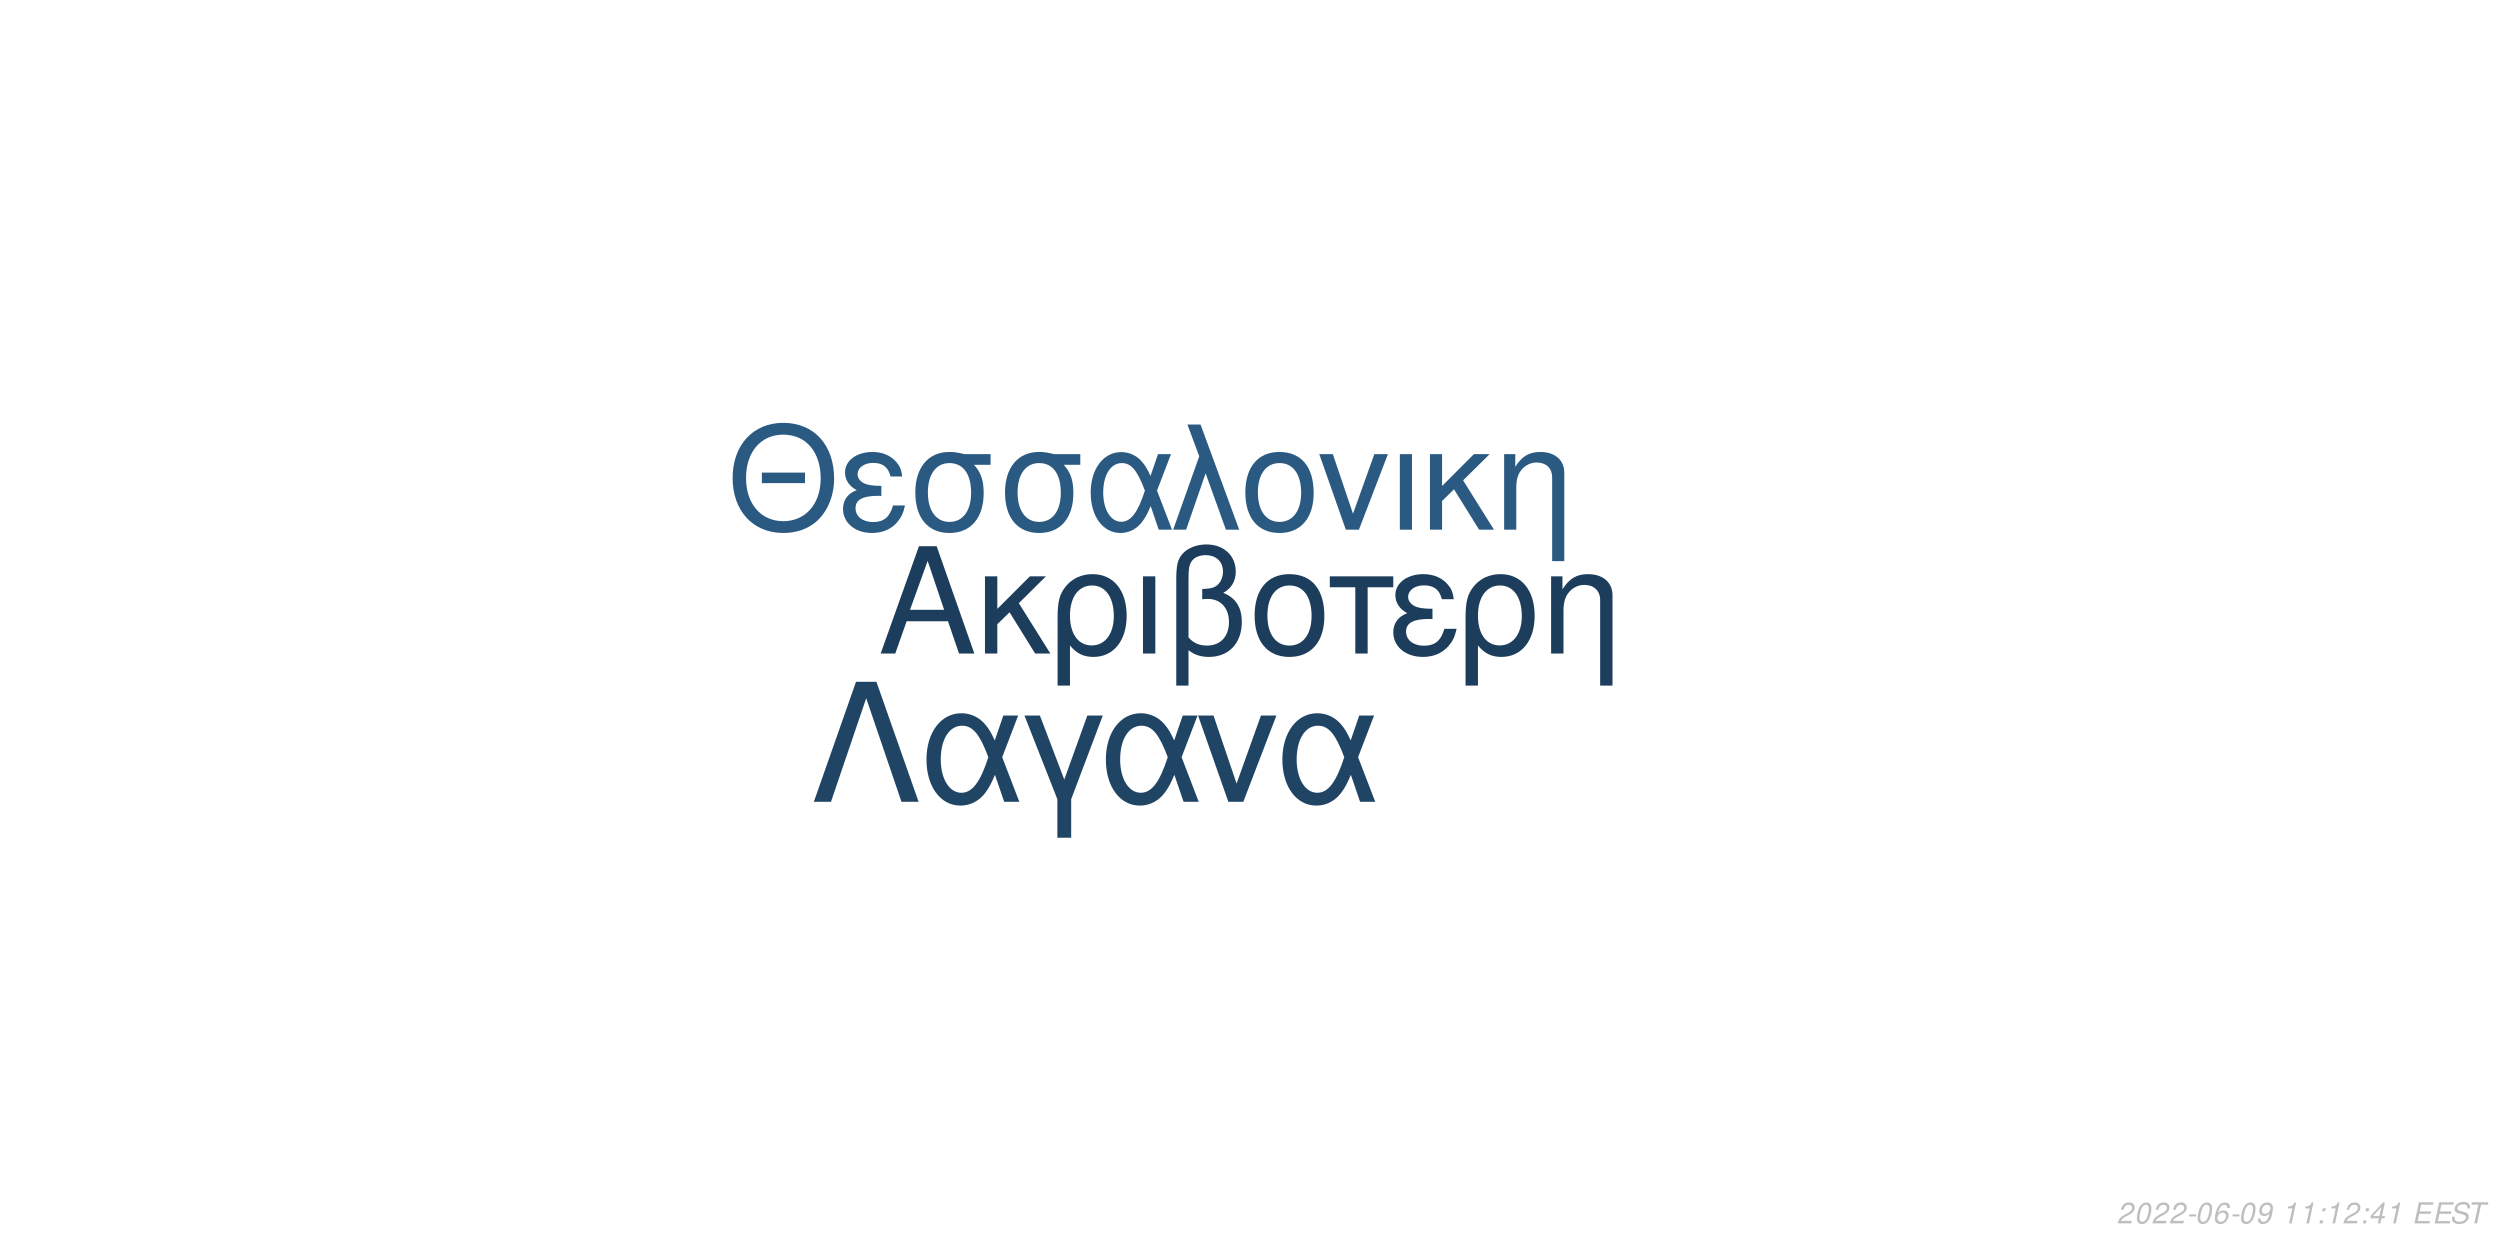
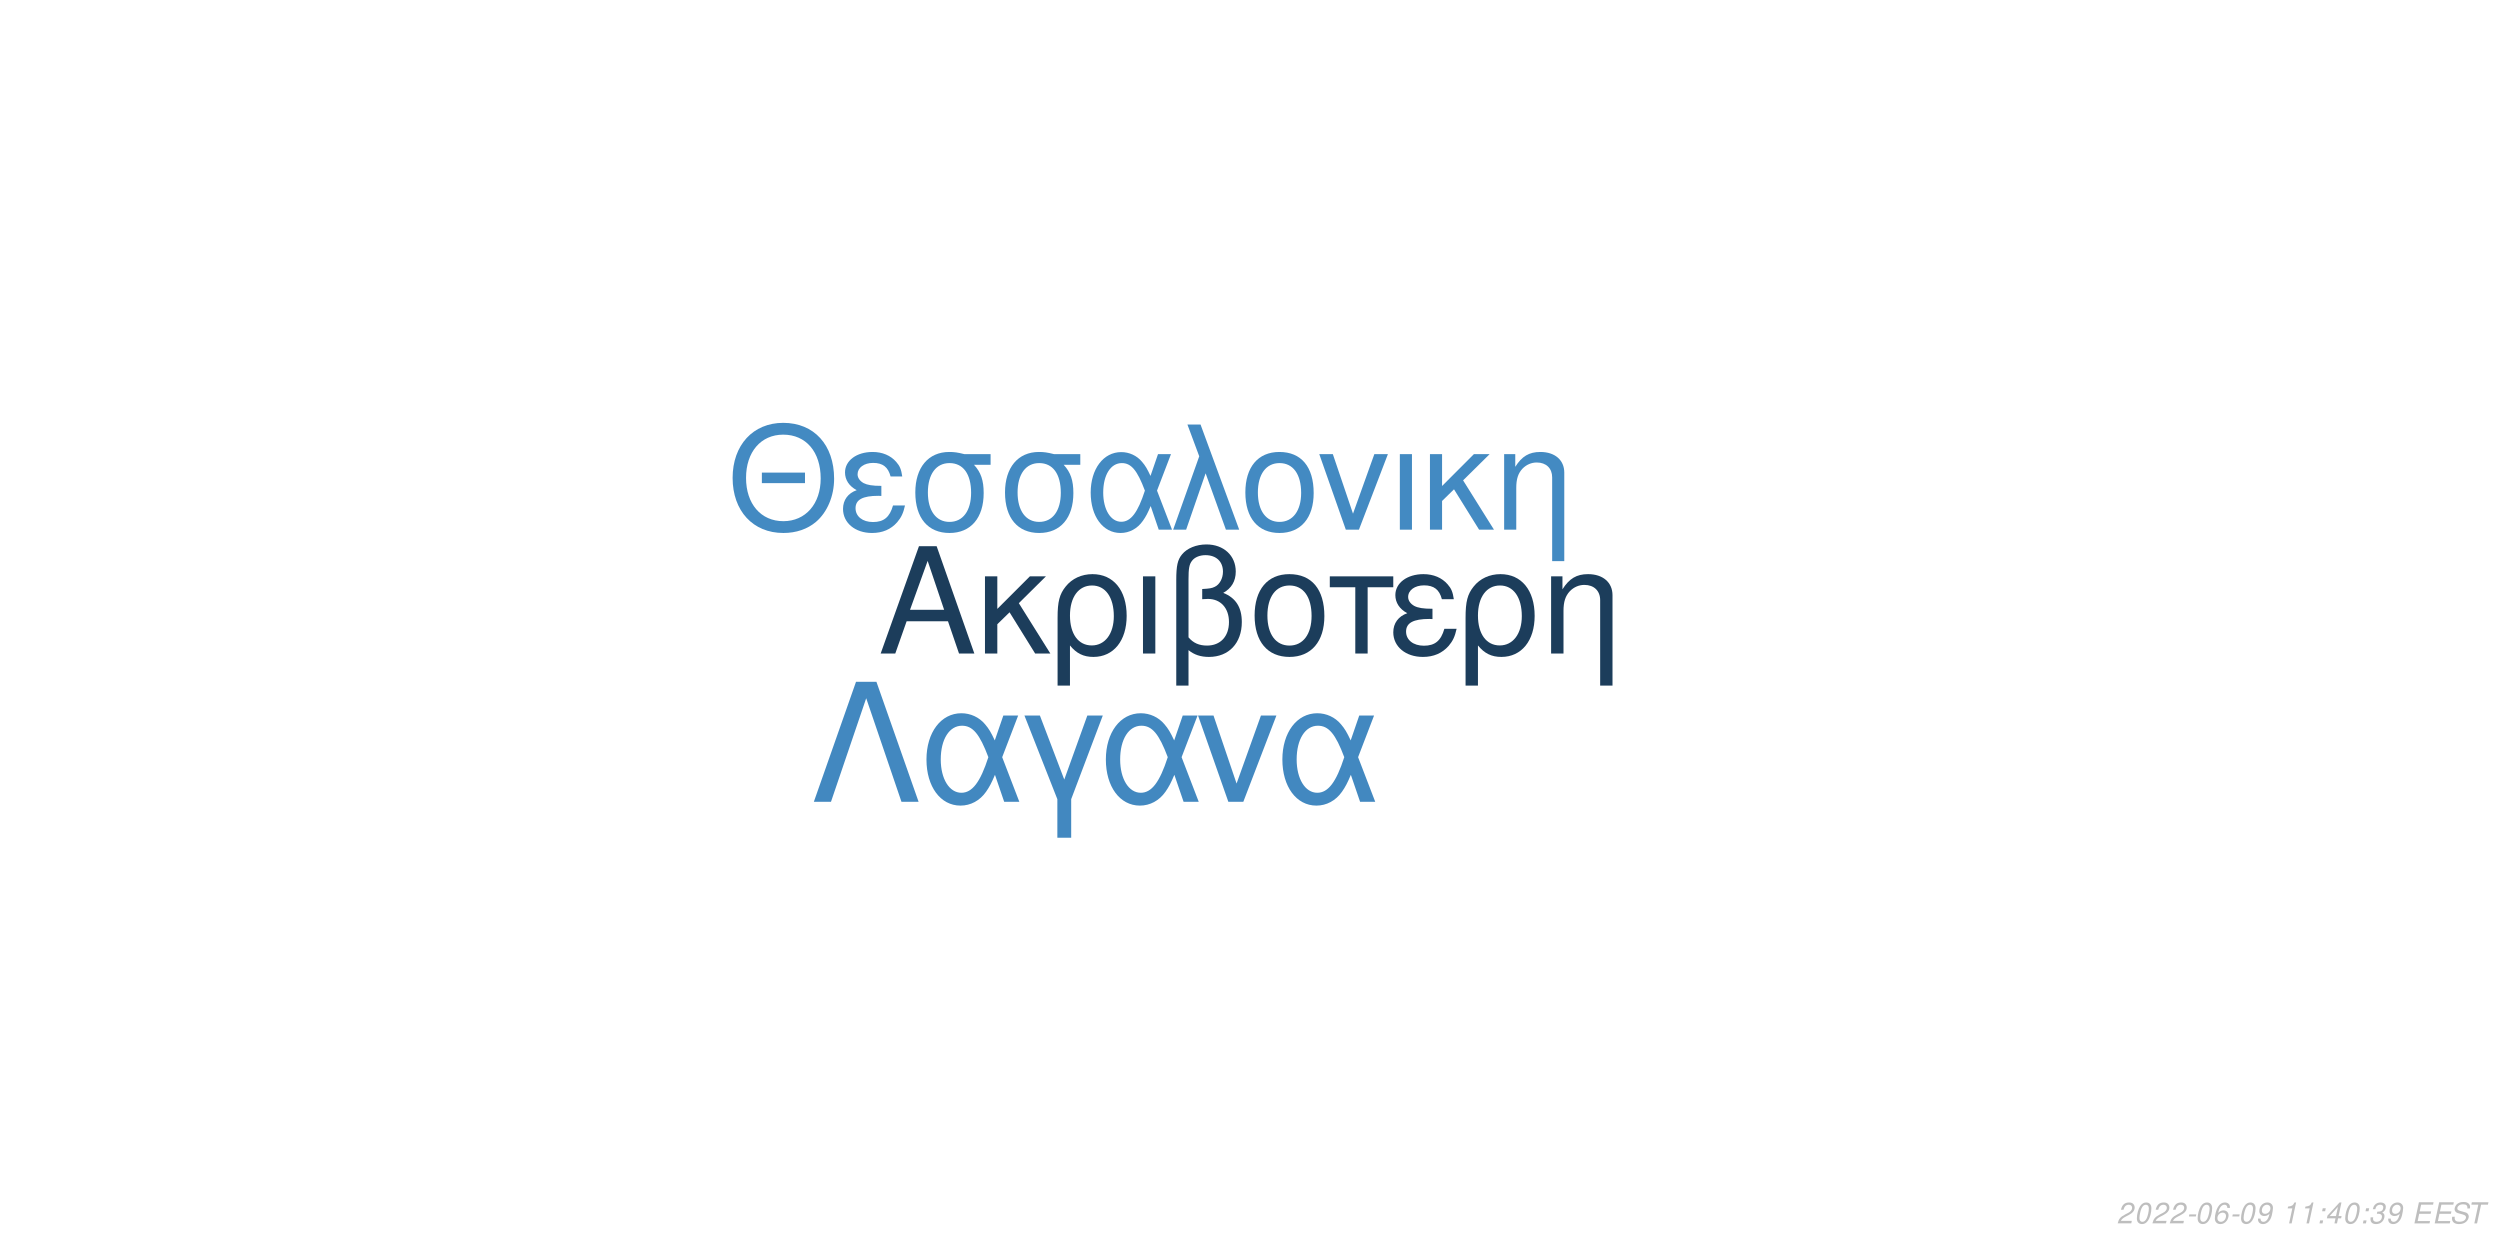
<svg xmlns="http://www.w3.org/2000/svg" xmlns:xlink="http://www.w3.org/1999/xlink" width="864pt" height="432pt" viewBox="0 0 864 432" version="1.1">
  <defs>
    <g>
      <symbol overflow="visible" id="glyph0-0">
        <path style="stroke:none;" d="" />
      </symbol>
      <symbol overflow="visible" id="glyph0-1">
        <path style="stroke:none;" d="M 24.125 -11.141 L 27.938 0 L 33.234 0 L 20.203 -37.094 L 14.094 -37.094 L 0.859 0 L 5.906 0 L 9.828 -11.141 Z M 22.797 -15.109 L 11 -15.109 L 17.094 -32.016 Z M 22.797 -15.109 " />
      </symbol>
      <symbol overflow="visible" id="glyph0-2">
        <path style="stroke:none;" d="M 7.172 -15.422 L 7.172 -26.672 L 2.906 -26.672 L 2.906 0 L 7.172 0 L 7.172 -10.125 L 11.406 -14.25 L 20.25 0 L 25.5 0 L 14.609 -17.406 L 23.969 -26.672 L 18.422 -26.672 Z M 7.172 -15.422 " />
      </symbol>
      <symbol overflow="visible" id="glyph0-3">
        <path style="stroke:none;" d="M 3 11.094 L 7.281 11.094 L 7.281 -2.797 C 9.516 -0.047 11.953 1.172 15.375 1.172 C 22.344 1.172 26.875 -4.422 26.875 -13.031 C 26.875 -21.891 22.297 -27.438 15.062 -27.438 C 11.297 -27.438 7.984 -25.906 5.797 -23.156 C 3.672 -20.516 3 -17.969 3 -12.359 Z M 14.906 -23.516 C 19.547 -23.516 22.438 -19.438 22.438 -12.922 C 22.438 -6.812 19.391 -2.797 14.812 -2.797 C 10.172 -2.797 7.281 -6.766 7.281 -13.125 C 7.281 -19.484 10.234 -23.516 14.906 -23.516 Z M 14.906 -23.516 " />
      </symbol>
      <symbol overflow="visible" id="glyph0-4">
        <path style="stroke:none;" d="M 3.516 0 L 7.781 0 L 7.781 -26.672 L 3.516 -26.672 Z M 3.516 0 " />
      </symbol>
      <symbol overflow="visible" id="glyph0-5">
        <path style="stroke:none;" d="M 4.016 11.094 L 8.25 11.094 L 8.25 -1.172 C 10.172 0.406 12.422 1.172 15.312 1.172 C 22.188 1.172 26.672 -3.609 26.672 -10.891 C 26.672 -15.984 24.578 -19.234 20.25 -20.969 C 23.109 -22.547 24.578 -25.031 24.578 -28.344 C 24.578 -33.844 20.406 -37.703 14.453 -37.703 C 10.938 -37.703 7.734 -36.391 6 -34.25 C 4.484 -32.422 4.016 -30.328 4.016 -25.391 Z M 8.25 -25.656 C 8.25 -29.359 8.5 -30.844 9.469 -32.062 C 10.375 -33.281 12.156 -34 14.094 -34 C 17.812 -34 20.156 -31.812 20.156 -28.297 C 20.156 -25.953 18.984 -23.812 17.297 -23.047 C 16.281 -22.547 15.469 -22.438 12.984 -22.297 L 12.984 -18.781 C 13.734 -18.828 14.344 -18.875 14.969 -18.875 C 19.344 -18.875 22.234 -15.719 22.234 -10.891 C 22.234 -5.906 19.281 -2.75 14.656 -2.75 C 11.953 -2.75 9.922 -3.609 8.25 -5.594 Z M 8.25 -25.656 " />
      </symbol>
      <symbol overflow="visible" id="glyph0-6">
        <path style="stroke:none;" d="M 14.094 -27.438 C 6.562 -27.438 2.094 -22.094 2.094 -13.125 C 2.094 -4.125 6.562 1.172 14.141 1.172 C 21.672 1.172 26.203 -4.172 26.203 -12.922 C 26.203 -22.188 21.828 -27.438 14.094 -27.438 Z M 14.141 -23.516 C 18.938 -23.516 21.781 -19.594 21.781 -12.984 C 21.781 -6.672 18.828 -2.75 14.141 -2.75 C 9.422 -2.75 6.516 -6.672 6.516 -13.125 C 6.516 -19.594 9.422 -23.516 14.141 -23.516 Z M 14.141 -23.516 " />
      </symbol>
      <symbol overflow="visible" id="glyph0-7">
        <path style="stroke:none;" d="M 7.891 0 L 12.156 0 L 12.156 -22.906 L 21.016 -22.906 L 21.016 -26.672 L -0.922 -26.672 L -0.922 -22.906 L 7.891 -22.906 Z M 7.891 0 " />
      </symbol>
      <symbol overflow="visible" id="glyph0-8">
        <path style="stroke:none;" d="M 14.562 -15.469 C 11.344 -15.469 9.562 -15.781 8.297 -16.438 C 6.922 -17.203 6.156 -18.328 6.156 -19.547 C 6.156 -21.891 8.453 -23.562 11.656 -23.562 C 15.062 -23.562 16.953 -22.094 17.812 -18.781 L 21.938 -18.781 C 21.578 -21.266 21.062 -22.5 19.797 -23.922 C 17.812 -26.203 14.906 -27.438 11.453 -27.438 C 5.797 -27.438 1.734 -24.375 1.734 -20.203 C 1.734 -17.609 3.156 -15.375 5.859 -13.938 C 2.797 -12.875 1.016 -10.484 1.016 -7.328 C 1.016 -2.391 5.297 1.172 11.25 1.172 C 14.969 1.172 17.906 -0.109 20.156 -2.641 C 21.578 -4.328 22.297 -5.797 22.906 -8.547 L 18.672 -8.547 C 17.5 -4.422 15.422 -2.703 11.609 -2.703 C 7.938 -2.703 5.438 -4.688 5.438 -7.578 C 5.438 -10.578 7.938 -11.953 13.484 -11.953 C 13.641 -11.953 14.094 -11.953 14.562 -11.906 Z M 14.562 -15.469 " />
      </symbol>
      <symbol overflow="visible" id="glyph0-9">
        <path style="stroke:none;" d="M 3.562 -26.672 L 3.562 0 L 7.844 0 L 7.844 -14.703 C 7.844 -17.906 8.5 -19.891 10.031 -21.531 C 11.406 -22.953 13.188 -23.719 15.062 -23.719 C 18.375 -23.719 20.516 -21.672 20.516 -18.469 L 20.516 11.094 L 24.781 11.094 L 24.781 -20.156 C 24.781 -24.578 21.469 -27.438 16.328 -27.438 C 12.359 -27.438 9.828 -25.906 7.484 -22.188 L 7.484 -26.672 Z M 3.562 -26.672 " />
      </symbol>
      <symbol overflow="visible" id="glyph1-0">
        <path style="stroke:none;" d="" />
      </symbol>
      <symbol overflow="visible" id="glyph1-1">
        <path style="stroke:none;" d="M 26.859 -19.734 L 11.953 -19.734 L 11.953 -16.094 L 26.859 -16.094 Z M 19.328 -36.922 C 8.922 -36.922 1.844 -29.25 1.844 -17.891 C 1.844 -6.484 8.875 1.141 19.391 1.141 C 23.812 1.141 27.703 -0.203 30.641 -2.688 C 34.578 -6.031 36.922 -11.656 36.922 -17.594 C 36.922 -29.297 30 -36.922 19.328 -36.922 Z M 19.328 -32.844 C 27.203 -32.844 32.281 -26.906 32.281 -17.688 C 32.281 -8.922 27.062 -2.938 19.391 -2.938 C 11.609 -2.938 6.484 -8.922 6.484 -17.891 C 6.484 -26.859 11.609 -32.844 19.328 -32.844 Z M 19.328 -32.844 " />
      </symbol>
      <symbol overflow="visible" id="glyph1-2">
        <path style="stroke:none;" d="M 14.25 -15.141 C 11.109 -15.141 9.375 -15.453 8.125 -16.094 C 6.781 -16.844 6.031 -17.938 6.031 -19.141 C 6.031 -21.422 8.266 -23.078 11.406 -23.078 C 14.75 -23.078 16.594 -21.625 17.438 -18.391 L 21.469 -18.391 C 21.125 -20.828 20.625 -22.031 19.391 -23.422 C 17.438 -25.656 14.594 -26.859 11.219 -26.859 C 5.688 -26.859 1.688 -23.875 1.688 -19.781 C 1.688 -17.234 3.094 -15.047 5.734 -13.656 C 2.734 -12.609 1 -10.266 1 -7.172 C 1 -2.344 5.188 1.141 11.016 1.141 C 14.656 1.141 17.547 -0.094 19.734 -2.594 C 21.125 -4.234 21.828 -5.688 22.422 -8.375 L 18.281 -8.375 C 17.141 -4.328 15.094 -2.641 11.359 -2.641 C 7.766 -2.641 5.328 -4.578 5.328 -7.422 C 5.328 -10.359 7.766 -11.703 13.203 -11.703 C 13.359 -11.703 13.797 -11.703 14.25 -11.656 Z M 14.25 -15.141 " />
      </symbol>
      <symbol overflow="visible" id="glyph1-3">
        <path style="stroke:none;" d="M 29 -26.109 L 19.938 -26.109 C 17.594 -26.703 16.438 -26.859 14.703 -26.859 C 7.469 -26.859 2.984 -21.469 2.984 -12.859 C 2.984 -4.031 7.375 1.141 14.797 1.141 C 22.172 1.141 26.609 -4.078 26.609 -12.656 C 26.609 -17.047 25.656 -19.828 23.266 -22.422 L 29 -22.422 Z M 14.797 -23.016 C 19.531 -23.016 22.266 -19.234 22.266 -12.75 C 22.266 -6.531 19.438 -2.688 14.797 -2.688 C 10.172 -2.688 7.328 -6.531 7.328 -12.859 C 7.328 -19.188 10.172 -23.016 14.797 -23.016 Z M 14.797 -23.016 " />
      </symbol>
      <symbol overflow="visible" id="glyph1-4">
        <path style="stroke:none;" d="M 29.344 -26.109 L 24.859 -26.109 L 22.266 -18.578 C 21.125 -21.031 20.484 -22.125 19.328 -23.469 C 17.547 -25.609 14.906 -26.812 12.156 -26.812 C 5.984 -26.812 1.594 -20.984 1.594 -12.812 C 1.594 -4.578 5.828 1.141 11.906 1.141 C 14.953 1.141 17.734 -0.344 19.625 -3.047 C 20.672 -4.531 21.281 -5.688 22.328 -8.172 L 25.109 0 L 29.703 0 L 24.516 -13.5 Z M 20.328 -13.5 C 17.891 -5.922 15.453 -2.734 12.156 -2.734 C 8.516 -2.734 5.922 -6.922 5.922 -12.812 C 5.922 -18.938 8.516 -23.016 12.359 -23.016 C 15.594 -23.016 17.688 -20.531 20.328 -13.5 Z M 20.328 -13.5 " />
      </symbol>
      <symbol overflow="visible" id="glyph1-5">
        <path style="stroke:none;" d="M 1.094 0 L 5.578 0 L 12.312 -19.484 L 19.328 0 L 23.922 0 L 10.562 -36.328 L 6.031 -36.328 L 10.109 -25.359 Z M 1.094 0 " />
      </symbol>
      <symbol overflow="visible" id="glyph1-6">
        <path style="stroke:none;" d="M 13.797 -26.859 C 6.422 -26.859 2.047 -21.625 2.047 -12.859 C 2.047 -4.031 6.422 1.141 13.859 1.141 C 21.234 1.141 25.656 -4.078 25.656 -12.656 C 25.656 -21.719 21.375 -26.859 13.797 -26.859 Z M 13.859 -23.016 C 18.531 -23.016 21.328 -19.188 21.328 -12.703 C 21.328 -6.531 18.438 -2.688 13.859 -2.688 C 9.219 -2.688 6.375 -6.531 6.375 -12.859 C 6.375 -19.188 9.219 -23.016 13.859 -23.016 Z M 13.859 -23.016 " />
      </symbol>
      <symbol overflow="visible" id="glyph1-7">
        <path style="stroke:none;" d="M 14.297 0 L 24.312 -26.109 L 19.625 -26.109 L 12.25 -5.531 L 5.281 -26.109 L 0.594 -26.109 L 9.766 0 Z M 14.297 0 " />
      </symbol>
      <symbol overflow="visible" id="glyph1-8">
        <path style="stroke:none;" d="M 3.438 0 L 7.625 0 L 7.625 -26.109 L 3.438 -26.109 Z M 3.438 0 " />
      </symbol>
      <symbol overflow="visible" id="glyph1-9">
        <path style="stroke:none;" d="M 7.031 -15.094 L 7.031 -26.109 L 2.844 -26.109 L 2.844 0 L 7.031 0 L 7.031 -9.922 L 11.156 -13.953 L 19.828 0 L 24.969 0 L 14.297 -17.047 L 23.469 -26.109 L 18.031 -26.109 Z M 7.031 -15.094 " />
      </symbol>
      <symbol overflow="visible" id="glyph1-10">
        <path style="stroke:none;" d="M 3.484 -26.109 L 3.484 0 L 7.672 0 L 7.672 -14.406 C 7.672 -17.547 8.328 -19.484 9.812 -21.078 C 11.156 -22.469 12.906 -23.219 14.75 -23.219 C 17.984 -23.219 20.078 -21.234 20.078 -18.094 L 20.078 10.859 L 24.266 10.859 L 24.266 -19.734 C 24.266 -24.062 21.031 -26.859 16 -26.859 C 12.109 -26.859 9.609 -25.359 7.328 -21.719 L 7.328 -26.109 Z M 3.484 -26.109 " />
      </symbol>
      <symbol overflow="visible" id="glyph2-0">
        <path style="stroke:none;" d="" />
      </symbol>
      <symbol overflow="visible" id="glyph2-1">
        <path style="stroke:none;" d="M 22.531 -41.484 L 15.484 -41.484 L 0.906 0 L 6.828 0 L 19 -35.797 L 31.188 0 L 37.109 0 Z M 22.531 -41.484 " />
      </symbol>
      <symbol overflow="visible" id="glyph2-2">
        <path style="stroke:none;" d="M 33.516 -29.812 L 28.391 -29.812 L 25.438 -21.219 C 24.125 -24.016 23.391 -25.266 22.078 -26.797 C 20.031 -29.25 17.016 -30.609 13.891 -30.609 C 6.828 -30.609 1.828 -23.953 1.828 -14.625 C 1.828 -5.234 6.656 1.312 13.594 1.312 C 17.078 1.312 20.266 -0.391 22.422 -3.469 C 23.609 -5.172 24.297 -6.484 25.5 -9.328 L 28.688 0 L 33.922 0 L 28 -15.422 Z M 23.219 -15.422 C 20.422 -6.766 17.641 -3.125 13.891 -3.125 C 9.734 -3.125 6.766 -7.906 6.766 -14.625 C 6.766 -21.625 9.734 -26.297 14.109 -26.297 C 17.812 -26.297 20.203 -23.453 23.219 -15.422 Z M 23.219 -15.422 " />
      </symbol>
      <symbol overflow="visible" id="glyph2-3">
        <path style="stroke:none;" d="M 12.062 12.406 L 16.844 12.406 L 16.844 -0.906 L 27.766 -29.812 L 22.422 -29.812 L 14.453 -7.688 L 6.031 -29.812 L 0.688 -29.812 L 12.062 -0.906 Z M 12.062 12.406 " />
      </symbol>
      <symbol overflow="visible" id="glyph2-4">
        <path style="stroke:none;" d="M 16.328 0 L 27.766 -29.812 L 22.422 -29.812 L 14 -6.312 L 6.031 -29.812 L 0.688 -29.812 L 11.156 0 Z M 16.328 0 " />
      </symbol>
      <symbol overflow="visible" id="glyph3-0">
        <path style="stroke:none;" d="" />
      </symbol>
      <symbol overflow="visible" id="glyph3-1">
        <path style="stroke:none;" d="M 5.234 -0.875 L 1.469 -0.875 C 1.641 -1.375 2.203 -1.891 3.109 -2.344 L 4.234 -2.938 C 5.562 -3.625 6.219 -4.469 6.219 -5.484 C 6.219 -5.938 6.062 -6.359 5.797 -6.656 C 5.469 -7.047 4.984 -7.234 4.312 -7.234 C 2.766 -7.234 1.891 -6.453 1.484 -4.734 L 2.375 -4.734 C 2.484 -5.188 2.609 -5.484 2.797 -5.75 C 3.094 -6.203 3.609 -6.453 4.188 -6.453 C 4.891 -6.453 5.344 -6.031 5.344 -5.375 C 5.344 -4.703 4.859 -4.094 4.016 -3.656 L 2.984 -3.125 C 1.234 -2.188 0.797 -1.656 0.344 -0.016 L 5.047 -0.016 Z M 5.234 -0.875 " />
      </symbol>
      <symbol overflow="visible" id="glyph3-2">
        <path style="stroke:none;" d="M 4.203 -7.234 C 3.375 -7.234 2.688 -6.812 2.125 -5.984 C 1.484 -5.047 0.984 -3.188 0.984 -1.734 C 0.984 -1.109 1.172 -0.562 1.484 -0.266 C 1.797 0.047 2.281 0.234 2.766 0.234 C 3.625 0.234 4.281 -0.156 4.859 -1.016 C 5.516 -1.953 6 -3.797 6 -5.266 C 6 -6.5 5.328 -7.234 4.203 -7.234 Z M 4.094 -6.453 C 4.734 -6.453 5.125 -5.984 5.125 -5.156 C 5.125 -4.203 4.781 -2.625 4.406 -1.812 C 3.984 -0.938 3.516 -0.547 2.875 -0.547 C 2.25 -0.547 1.875 -1.031 1.875 -1.828 C 1.875 -2.797 2.203 -4.344 2.594 -5.203 C 2.984 -6.047 3.453 -6.453 4.094 -6.453 Z M 4.094 -6.453 " />
      </symbol>
      <symbol overflow="visible" id="glyph3-3">
        <path style="stroke:none;" d="M 3.516 -3.125 L 1.125 -3.125 L 0.969 -2.406 L 3.359 -2.406 Z M 3.516 -3.125 " />
      </symbol>
      <symbol overflow="visible" id="glyph3-4">
        <path style="stroke:none;" d="M 6.125 -5.344 L 6.141 -5.625 C 6.141 -6.609 5.453 -7.234 4.391 -7.234 C 3.438 -7.234 2.641 -6.719 2.016 -5.703 C 1.422 -4.781 0.938 -2.953 0.938 -1.688 C 0.938 -0.516 1.688 0.234 2.859 0.234 C 3.703 0.234 4.438 -0.156 5 -0.875 C 5.406 -1.422 5.672 -2.156 5.672 -2.766 C 5.672 -3.812 4.969 -4.5 3.906 -4.5 C 3.234 -4.5 2.672 -4.234 2.094 -3.625 C 2.406 -5.375 3.234 -6.453 4.25 -6.453 C 4.703 -6.453 5.062 -6.234 5.172 -5.844 C 5.203 -5.719 5.234 -5.578 5.25 -5.344 Z M 3.656 -3.734 C 4.344 -3.734 4.797 -3.281 4.797 -2.625 C 4.797 -1.469 3.984 -0.547 2.984 -0.547 C 2.297 -0.547 1.812 -1.047 1.812 -1.766 C 1.812 -2.859 2.625 -3.734 3.656 -3.734 Z M 3.656 -3.734 " />
      </symbol>
      <symbol overflow="visible" id="glyph3-5">
        <path style="stroke:none;" d="M 0.844 -1.656 C 0.844 -1.547 0.844 -1.438 0.844 -1.375 C 0.844 -0.406 1.531 0.234 2.578 0.234 C 3.203 0.234 3.766 0.016 4.297 -0.438 C 4.938 -1 5.312 -1.656 5.594 -2.719 C 5.844 -3.672 6.016 -4.766 6.016 -5.375 C 6.016 -5.844 5.844 -6.328 5.547 -6.656 C 5.203 -7.031 4.703 -7.234 4.062 -7.234 C 2.516 -7.234 1.297 -5.938 1.297 -4.266 C 1.297 -3.203 1.984 -2.547 3.047 -2.547 C 3.484 -2.547 3.953 -2.672 4.281 -2.891 C 4.406 -2.984 4.547 -3.078 4.828 -3.344 C 4.438 -1.484 3.703 -0.547 2.703 -0.547 C 2.109 -0.547 1.719 -0.938 1.719 -1.547 L 1.719 -1.656 Z M 3.953 -6.453 C 4.625 -6.453 5.141 -5.953 5.141 -5.281 C 5.141 -4.188 4.312 -3.312 3.297 -3.312 C 2.594 -3.312 2.172 -3.734 2.172 -4.453 C 2.172 -5.562 2.984 -6.453 3.953 -6.453 Z M 3.953 -6.453 " />
      </symbol>
      <symbol overflow="visible" id="glyph3-6">
        <path style="stroke:none;" d="" />
      </symbol>
      <symbol overflow="visible" id="glyph3-7">
        <path style="stroke:none;" d="M 3.703 -5.188 L 2.594 0 L 3.469 0 L 5.016 -7.234 L 4.438 -7.234 C 3.906 -6.156 3.688 -6.016 2.234 -5.812 L 2.109 -5.188 Z M 3.703 -5.188 " />
      </symbol>
      <symbol overflow="visible" id="glyph3-8">
        <path style="stroke:none;" d="M 2.359 -1.031 L 1.312 -1.031 L 1.094 0 L 2.141 0 Z M 3.266 -5.234 L 2.219 -5.234 L 2 -4.203 L 3.047 -4.203 Z M 3.266 -5.234 " />
      </symbol>
      <symbol overflow="visible" id="glyph3-9">
        <path style="stroke:none;" d="M 3.625 -1.75 L 3.266 0 L 4.141 0 L 4.516 -1.75 L 5.562 -1.75 L 5.734 -2.531 L 4.688 -2.531 L 5.688 -7.234 L 5.016 -7.234 L 0.844 -2.672 L 0.641 -1.75 Z M 3.797 -2.531 L 1.594 -2.531 L 4.469 -5.703 Z M 3.797 -2.531 " />
      </symbol>
      <symbol overflow="visible" id="glyph3-10">
+         <path style="stroke:none;" d="M 2.922 -3.312 C 3.125 -3.344 3.234 -3.344 3.375 -3.344 C 4.203 -3.344 4.688 -3 4.688 -2.406 C 4.688 -1.312 3.906 -0.547 2.781 -0.547 C 2.047 -0.547 1.594 -0.938 1.594 -1.562 C 1.594 -1.719 1.609 -1.844 1.656 -2.094 L 0.766 -2.094 C 0.734 -1.797 0.719 -1.641 0.719 -1.469 C 0.719 -0.375 1.406 0.234 2.641 0.234 C 3.547 0.234 4.297 -0.078 4.812 -0.656 C 5.266 -1.156 5.562 -1.875 5.562 -2.547 C 5.562 -3.125 5.344 -3.453 4.797 -3.734 C 5.641 -4.234 6.016 -4.844 6.016 -5.734 C 6.016 -6.656 5.312 -7.234 4.203 -7.234 C 3.375 -7.234 2.672 -6.938 2.188 -6.375 C 1.891 -6.031 1.703 -5.641 1.516 -4.906 L 2.391 -4.906 C 2.5 -5.359 2.594 -5.594 2.734 -5.812 C 3.047 -6.234 3.516 -6.453 4.078 -6.453 C 4.734 -6.453 5.141 -6.125 5.141 -5.578 C 5.141 -5.188 5.016 -4.797 4.797 -4.547 C 4.516 -4.234 4 -4.062 3.266 -4.062 L 3.078 -4.062 Z M 2.922 -3.312 " />
+       </symbol>
+       <symbol overflow="visible" id="glyph3-11">
        <path style="stroke:none;" d="M 2.547 -3.312 L 6.5 -3.312 L 6.688 -4.141 L 2.719 -4.141 L 3.219 -6.469 L 7.344 -6.469 L 7.516 -7.297 L 2.453 -7.297 L 0.906 0 L 6.125 0 L 6.297 -0.812 L 2.016 -0.812 Z M 2.547 -3.312 " />
      </symbol>
-       <symbol overflow="visible" id="glyph3-11">
+       <symbol overflow="visible" id="glyph3-12">
        <path style="stroke:none;" d="M 7.062 -5.156 C 7.125 -5.438 7.141 -5.562 7.141 -5.703 C 7.141 -6.156 6.938 -6.594 6.594 -6.891 C 6.188 -7.25 5.656 -7.406 4.875 -7.406 C 3.844 -7.406 3.047 -7.125 2.5 -6.562 C 2.094 -6.141 1.781 -5.438 1.781 -4.922 C 1.781 -4.297 2.219 -3.766 2.891 -3.562 L 4.594 -3.094 C 5.406 -2.859 5.734 -2.578 5.734 -2.094 C 5.734 -1.781 5.547 -1.406 5.266 -1.141 C 4.844 -0.766 4.266 -0.578 3.453 -0.578 C 2.328 -0.578 1.812 -0.984 1.812 -1.906 C 1.812 -2.047 1.812 -2.125 1.844 -2.312 L 0.984 -2.312 C 0.906 -2.062 0.891 -1.906 0.891 -1.688 C 0.891 -0.484 1.797 0.234 3.297 0.234 C 4.359 0.234 5.234 -0.062 5.812 -0.609 C 6.344 -1.078 6.688 -1.797 6.688 -2.375 C 6.688 -2.641 6.609 -2.906 6.453 -3.156 C 6.234 -3.5 5.938 -3.703 5.469 -3.828 L 3.75 -4.312 C 2.984 -4.547 2.734 -4.734 2.734 -5.188 C 2.734 -5.547 2.875 -5.844 3.188 -6.109 C 3.547 -6.438 4.031 -6.594 4.703 -6.594 C 5.266 -6.594 5.688 -6.484 5.906 -6.297 C 6.094 -6.125 6.219 -5.797 6.219 -5.516 C 6.219 -5.422 6.203 -5.344 6.188 -5.156 Z M 7.062 -5.156 " />
      </symbol>
-       <symbol overflow="visible" id="glyph3-12">
+       <symbol overflow="visible" id="glyph3-13">
        <path style="stroke:none;" d="M 4.938 -6.469 L 7.312 -6.469 L 7.484 -7.297 L 1.75 -7.297 L 1.578 -6.469 L 3.984 -6.469 L 2.609 0 L 3.547 0 Z M 4.938 -6.469 " />
      </symbol>
    </g>
  </defs>
  <g id="surface1">
    <rect x="0" y="0" width="864" height="432" style="fill:rgb(100%,100%,100%);fill-opacity:1;stroke:none;" />
    <g style="fill:rgb(10.98%,23.922%,35.686%);fill-opacity:1;">
      <use xlink:href="#glyph0-1" x="303.5" y="225.861" />
      <use xlink:href="#glyph0-2" x="337.5" y="225.861" />
      <use xlink:href="#glyph0-3" x="362.5" y="225.861" />
      <use xlink:href="#glyph0-4" x="391.5" y="225.861" />
      <use xlink:href="#glyph0-5" x="402.5" y="225.861" />
      <use xlink:href="#glyph0-6" x="431.5" y="225.861" />
      <use xlink:href="#glyph0-7" x="460.5" y="225.861" />
      <use xlink:href="#glyph0-8" x="480.5" y="225.861" />
      <use xlink:href="#glyph0-3" x="503.5" y="225.861" />
      <use xlink:href="#glyph0-9" x="532.5" y="225.861" />
    </g>
-     <g style="fill:rgb(16.471%,34.902%,50.588%);fill-opacity:1;">
+     <g style="fill:rgb(26.275%,54.118%,76.078%);fill-opacity:1;">
      <use xlink:href="#glyph1-1" x="251.348" y="183.058" />
      <use xlink:href="#glyph1-2" x="290.348" y="183.058" />
      <use xlink:href="#glyph1-3" x="313.348" y="183.058" />
      <use xlink:href="#glyph1-3" x="344.348" y="183.058" />
      <use xlink:href="#glyph1-4" x="375.348" y="183.058" />
      <use xlink:href="#glyph1-5" x="404.348" y="183.058" />
      <use xlink:href="#glyph1-6" x="428.348" y="183.058" />
      <use xlink:href="#glyph1-7" x="455.348" y="183.058" />
      <use xlink:href="#glyph1-8" x="480.348" y="183.058" />
      <use xlink:href="#glyph1-9" x="491.348" y="183.058" />
      <use xlink:href="#glyph1-10" x="516.348" y="183.058" />
    </g>
-     <g style="fill:rgb(12.549%,26.667%,39.216%);fill-opacity:1;">
+     <g style="fill:rgb(25.882%,53.333%,75.294%);fill-opacity:1;">
      <use xlink:href="#glyph2-1" x="280.359" y="277.105" />
      <use xlink:href="#glyph2-2" x="318.359" y="277.105" />
      <use xlink:href="#glyph2-3" x="353.359" y="277.105" />
      <use xlink:href="#glyph2-2" x="380.359" y="277.105" />
      <use xlink:href="#glyph2-4" x="413.359" y="277.105" />
      <use xlink:href="#glyph2-2" x="441.359" y="277.105" />
    </g>
    <g style="fill:rgb(74.51%,74.51%,74.51%);fill-opacity:1;">
      <use xlink:href="#glyph3-1" x="731.52" y="422.81" />
      <use xlink:href="#glyph3-2" x="737.52" y="422.81" />
      <use xlink:href="#glyph3-1" x="743.52" y="422.81" />
      <use xlink:href="#glyph3-1" x="749.52" y="422.81" />
      <use xlink:href="#glyph3-3" x="755.52" y="422.81" />
      <use xlink:href="#glyph3-2" x="758.52" y="422.81" />
      <use xlink:href="#glyph3-4" x="764.52" y="422.81" />
      <use xlink:href="#glyph3-3" x="770.52" y="422.81" />
      <use xlink:href="#glyph3-2" x="773.52" y="422.81" />
      <use xlink:href="#glyph3-5" x="779.52" y="422.81" />
      <use xlink:href="#glyph3-6" x="785.52" y="422.81" />
      <use xlink:href="#glyph3-7" x="788.52" y="422.81" />
      <use xlink:href="#glyph3-7" x="794.52" y="422.81" />
      <use xlink:href="#glyph3-8" x="800.52" y="422.81" />
-       <use xlink:href="#glyph3-7" x="803.52" y="422.81" />
-       <use xlink:href="#glyph3-1" x="809.52" y="422.81" />
+       <use xlink:href="#glyph3-9" x="803.52" y="422.81" />
+       <use xlink:href="#glyph3-2" x="809.52" y="422.81" />
      <use xlink:href="#glyph3-8" x="815.52" y="422.81" />
-       <use xlink:href="#glyph3-9" x="818.52" y="422.81" />
-       <use xlink:href="#glyph3-7" x="824.52" y="422.81" />
+       <use xlink:href="#glyph3-10" x="818.52" y="422.81" />
+       <use xlink:href="#glyph3-5" x="824.52" y="422.81" />
      <use xlink:href="#glyph3-6" x="830.52" y="422.81" />
-       <use xlink:href="#glyph3-10" x="833.52" y="422.81" />
-       <use xlink:href="#glyph3-10" x="840.52" y="422.81" />
-       <use xlink:href="#glyph3-11" x="846.52" y="422.81" />
-       <use xlink:href="#glyph3-12" x="852.52" y="422.81" />
+       <use xlink:href="#glyph3-11" x="833.52" y="422.81" />
+       <use xlink:href="#glyph3-11" x="840.52" y="422.81" />
+       <use xlink:href="#glyph3-12" x="846.52" y="422.81" />
+       <use xlink:href="#glyph3-13" x="852.52" y="422.81" />
    </g>
  </g>
</svg>
